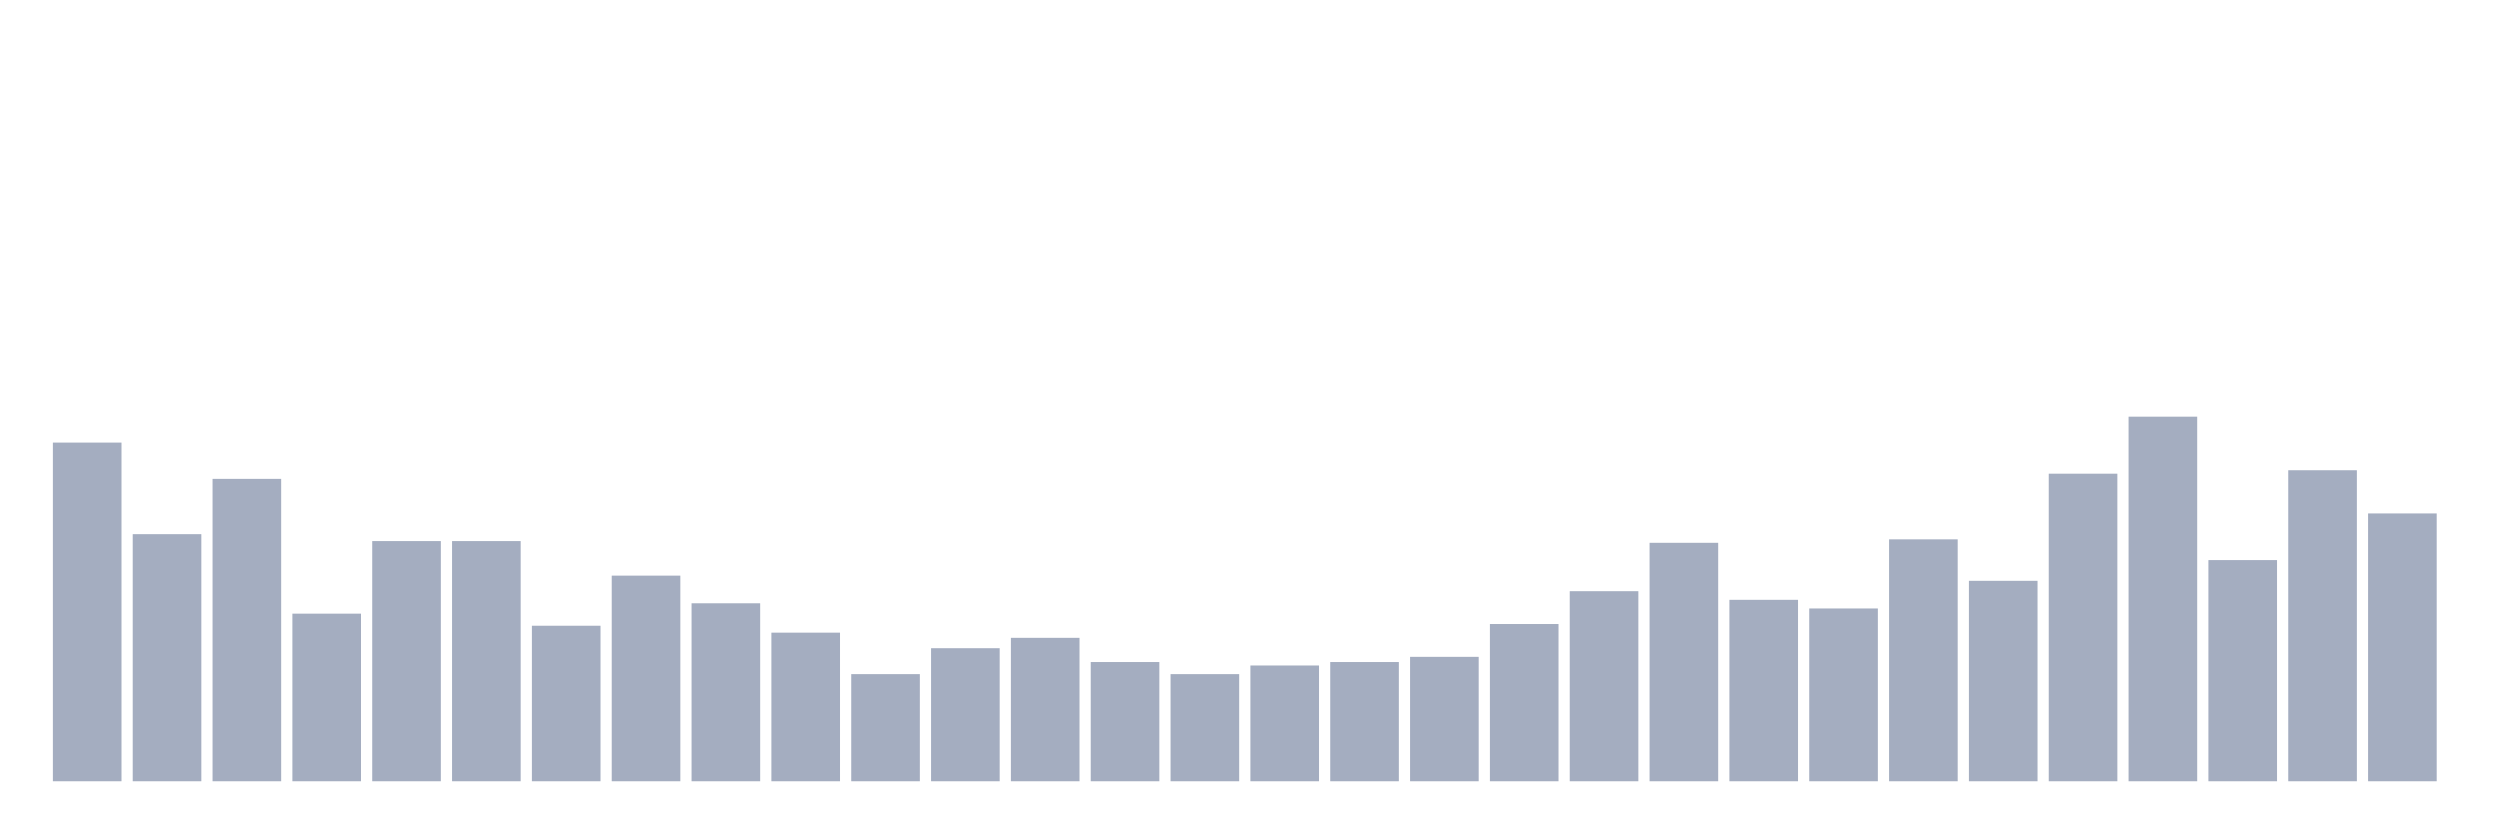
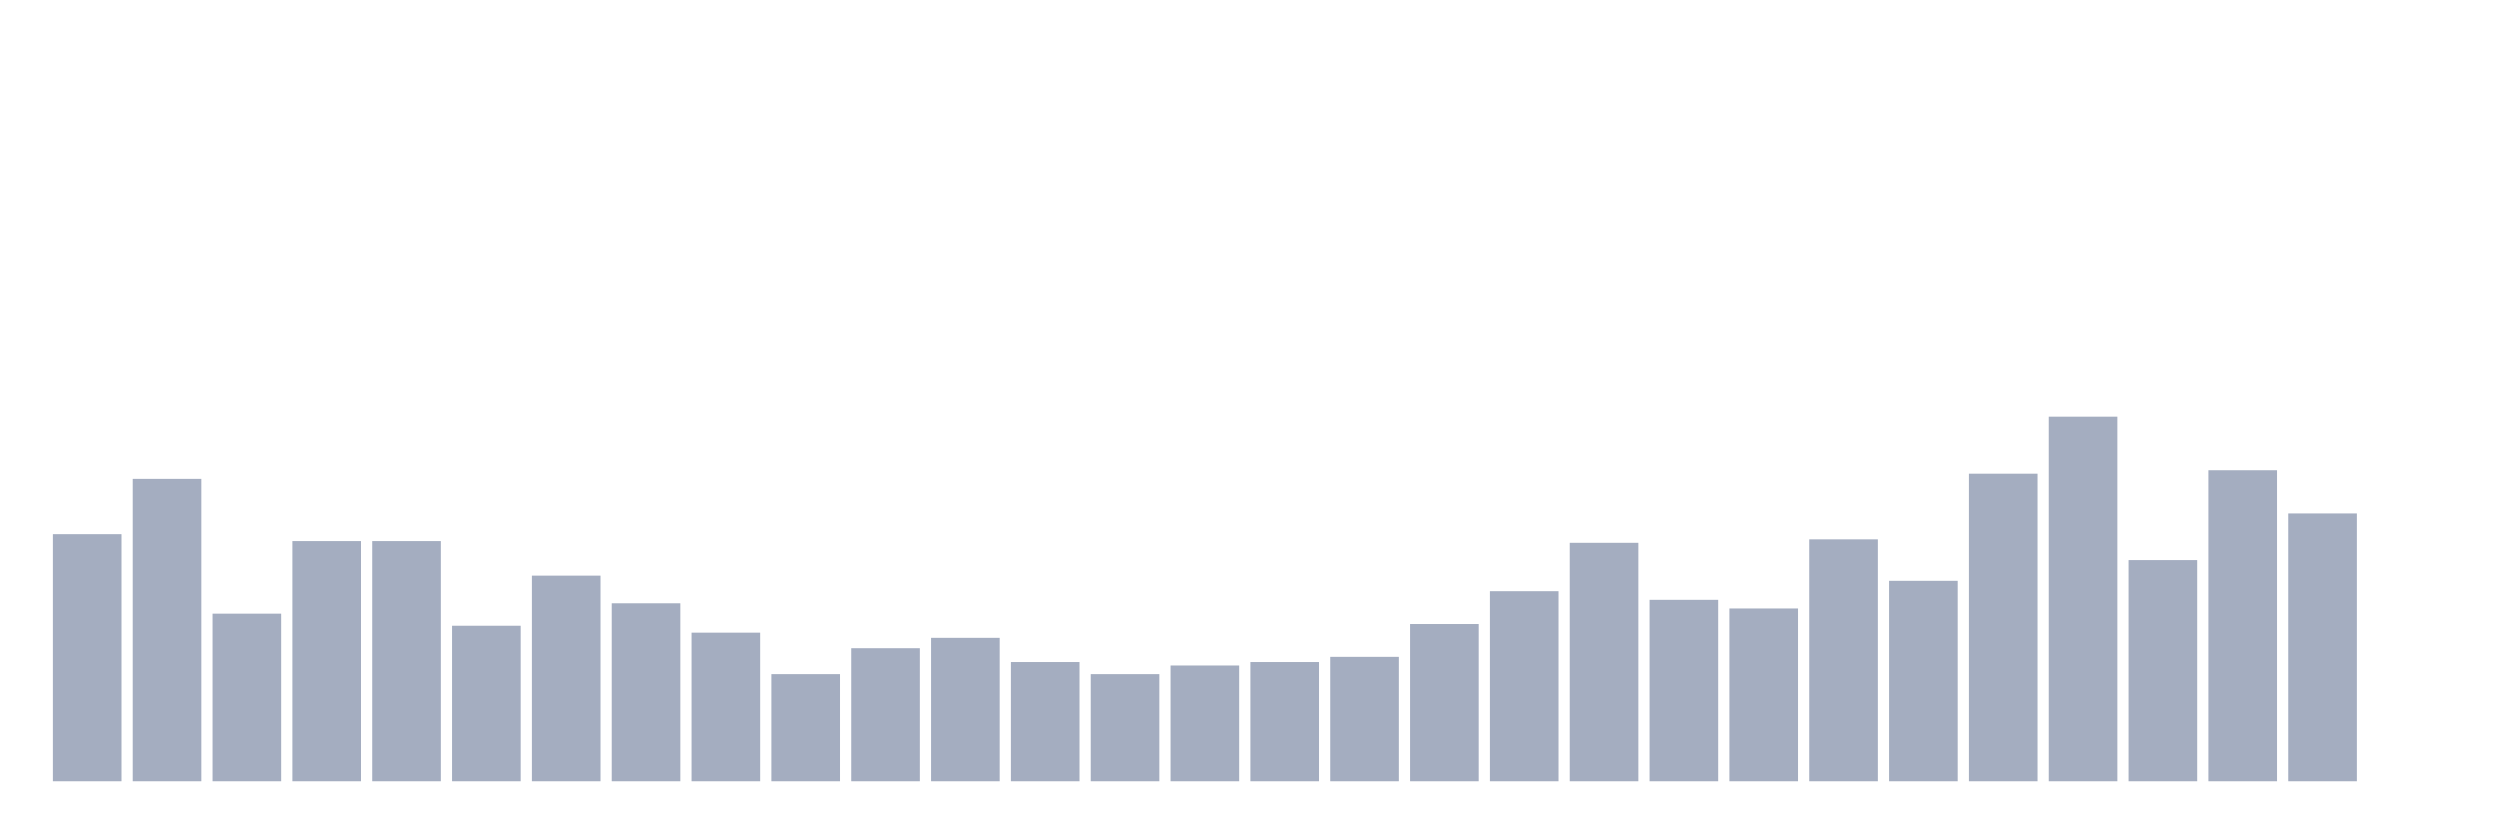
<svg xmlns="http://www.w3.org/2000/svg" viewBox="0 0 480 160">
  <g transform="translate(10,10)">
-     <rect class="bar" x="0.153" width="13.175" y="74.976" height="65.024" fill="rgb(164,173,192)" />
-     <rect class="bar" x="15.482" width="13.175" y="92.559" height="47.441" fill="rgb(164,173,192)" />
-     <rect class="bar" x="30.81" width="13.175" y="81.943" height="58.057" fill="rgb(164,173,192)" />
-     <rect class="bar" x="46.138" width="13.175" y="107.82" height="32.18" fill="rgb(164,173,192)" />
+     <rect class="bar" x="0.153" width="13.175" y="92.559" height="47.441" fill="rgb(164,173,192)" />
+     <rect class="bar" x="15.482" width="13.175" y="81.943" height="58.057" fill="rgb(164,173,192)" />
+     <rect class="bar" x="30.81" width="13.175" y="107.82" height="32.18" fill="rgb(164,173,192)" />
+     <rect class="bar" x="46.138" width="13.175" y="93.886" height="46.114" fill="rgb(164,173,192)" />
    <rect class="bar" x="61.466" width="13.175" y="93.886" height="46.114" fill="rgb(164,173,192)" />
-     <rect class="bar" x="76.794" width="13.175" y="93.886" height="46.114" fill="rgb(164,173,192)" />
-     <rect class="bar" x="92.123" width="13.175" y="110.142" height="29.858" fill="rgb(164,173,192)" />
-     <rect class="bar" x="107.451" width="13.175" y="100.521" height="39.479" fill="rgb(164,173,192)" />
-     <rect class="bar" x="122.779" width="13.175" y="105.829" height="34.171" fill="rgb(164,173,192)" />
-     <rect class="bar" x="138.107" width="13.175" y="111.469" height="28.531" fill="rgb(164,173,192)" />
-     <rect class="bar" x="153.436" width="13.175" y="119.431" height="20.569" fill="rgb(164,173,192)" />
-     <rect class="bar" x="168.764" width="13.175" y="114.455" height="25.545" fill="rgb(164,173,192)" />
-     <rect class="bar" x="184.092" width="13.175" y="112.464" height="27.536" fill="rgb(164,173,192)" />
-     <rect class="bar" x="199.42" width="13.175" y="117.109" height="22.891" fill="rgb(164,173,192)" />
-     <rect class="bar" x="214.748" width="13.175" y="119.431" height="20.569" fill="rgb(164,173,192)" />
-     <rect class="bar" x="230.077" width="13.175" y="117.773" height="22.227" fill="rgb(164,173,192)" />
-     <rect class="bar" x="245.405" width="13.175" y="117.109" height="22.891" fill="rgb(164,173,192)" />
-     <rect class="bar" x="260.733" width="13.175" y="116.114" height="23.886" fill="rgb(164,173,192)" />
-     <rect class="bar" x="276.061" width="13.175" y="109.81" height="30.19" fill="rgb(164,173,192)" />
-     <rect class="bar" x="291.39" width="13.175" y="103.507" height="36.493" fill="rgb(164,173,192)" />
-     <rect class="bar" x="306.718" width="13.175" y="94.218" height="45.782" fill="rgb(164,173,192)" />
-     <rect class="bar" x="322.046" width="13.175" y="105.166" height="34.834" fill="rgb(164,173,192)" />
-     <rect class="bar" x="337.374" width="13.175" y="106.825" height="33.175" fill="rgb(164,173,192)" />
-     <rect class="bar" x="352.702" width="13.175" y="93.555" height="46.445" fill="rgb(164,173,192)" />
-     <rect class="bar" x="368.031" width="13.175" y="101.517" height="38.483" fill="rgb(164,173,192)" />
-     <rect class="bar" x="383.359" width="13.175" y="80.948" height="59.052" fill="rgb(164,173,192)" />
-     <rect class="bar" x="398.687" width="13.175" y="70" height="70" fill="rgb(164,173,192)" />
-     <rect class="bar" x="414.015" width="13.175" y="97.536" height="42.464" fill="rgb(164,173,192)" />
-     <rect class="bar" x="429.344" width="13.175" y="80.284" height="59.716" fill="rgb(164,173,192)" />
-     <rect class="bar" x="444.672" width="13.175" y="88.578" height="51.422" fill="rgb(164,173,192)" />
+     <rect class="bar" x="76.794" width="13.175" y="110.142" height="29.858" fill="rgb(164,173,192)" />
+     <rect class="bar" x="92.123" width="13.175" y="100.521" height="39.479" fill="rgb(164,173,192)" />
+     <rect class="bar" x="107.451" width="13.175" y="105.829" height="34.171" fill="rgb(164,173,192)" />
+     <rect class="bar" x="122.779" width="13.175" y="111.469" height="28.531" fill="rgb(164,173,192)" />
+     <rect class="bar" x="138.107" width="13.175" y="119.431" height="20.569" fill="rgb(164,173,192)" />
+     <rect class="bar" x="153.436" width="13.175" y="114.455" height="25.545" fill="rgb(164,173,192)" />
+     <rect class="bar" x="168.764" width="13.175" y="112.464" height="27.536" fill="rgb(164,173,192)" />
+     <rect class="bar" x="184.092" width="13.175" y="117.109" height="22.891" fill="rgb(164,173,192)" />
+     <rect class="bar" x="199.42" width="13.175" y="119.431" height="20.569" fill="rgb(164,173,192)" />
+     <rect class="bar" x="214.748" width="13.175" y="117.773" height="22.227" fill="rgb(164,173,192)" />
+     <rect class="bar" x="230.077" width="13.175" y="117.109" height="22.891" fill="rgb(164,173,192)" />
+     <rect class="bar" x="245.405" width="13.175" y="116.114" height="23.886" fill="rgb(164,173,192)" />
+     <rect class="bar" x="260.733" width="13.175" y="109.81" height="30.19" fill="rgb(164,173,192)" />
+     <rect class="bar" x="276.061" width="13.175" y="103.507" height="36.493" fill="rgb(164,173,192)" />
+     <rect class="bar" x="291.39" width="13.175" y="94.218" height="45.782" fill="rgb(164,173,192)" />
+     <rect class="bar" x="306.718" width="13.175" y="105.166" height="34.834" fill="rgb(164,173,192)" />
+     <rect class="bar" x="322.046" width="13.175" y="106.825" height="33.175" fill="rgb(164,173,192)" />
+     <rect class="bar" x="337.374" width="13.175" y="93.555" height="46.445" fill="rgb(164,173,192)" />
+     <rect class="bar" x="352.702" width="13.175" y="101.517" height="38.483" fill="rgb(164,173,192)" />
+     <rect class="bar" x="368.031" width="13.175" y="80.948" height="59.052" fill="rgb(164,173,192)" />
+     <rect class="bar" x="383.359" width="13.175" y="70" height="70" fill="rgb(164,173,192)" />
+     <rect class="bar" x="398.687" width="13.175" y="97.536" height="42.464" fill="rgb(164,173,192)" />
+     <rect class="bar" x="414.015" width="13.175" y="80.284" height="59.716" fill="rgb(164,173,192)" />
+     <rect class="bar" x="429.344" width="13.175" y="88.578" height="51.422" fill="rgb(164,173,192)" />
+     <rect class="bar" x="444.672" width="13.175" y="140" height="0" fill="rgb(164,173,192)" />
  </g>
</svg>
